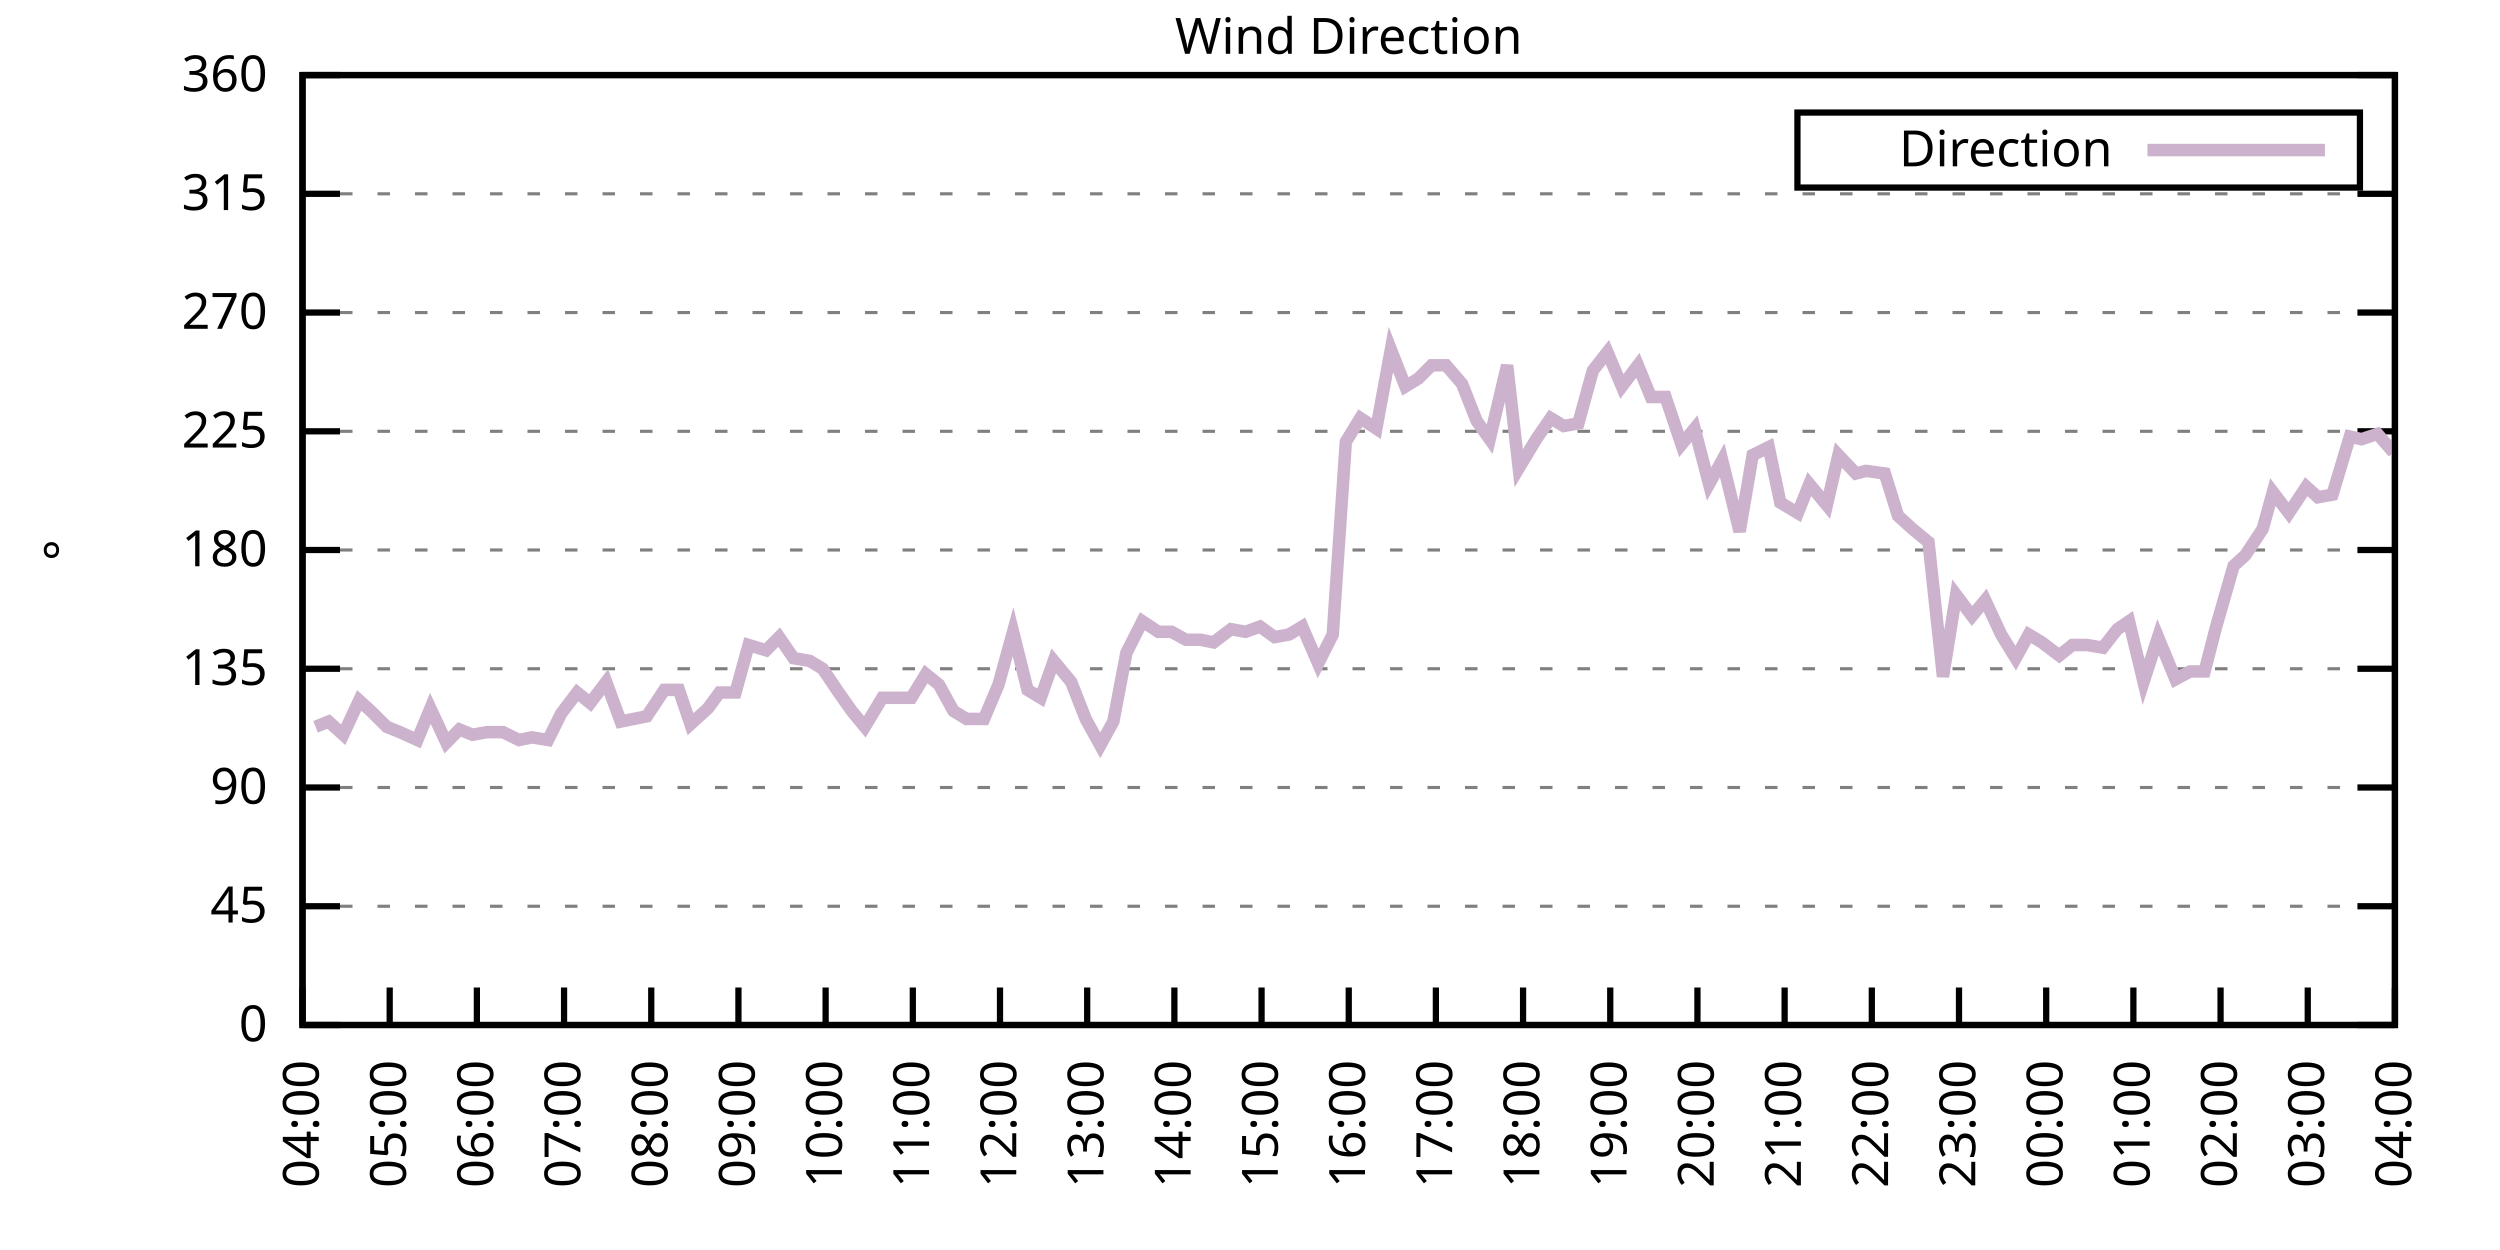
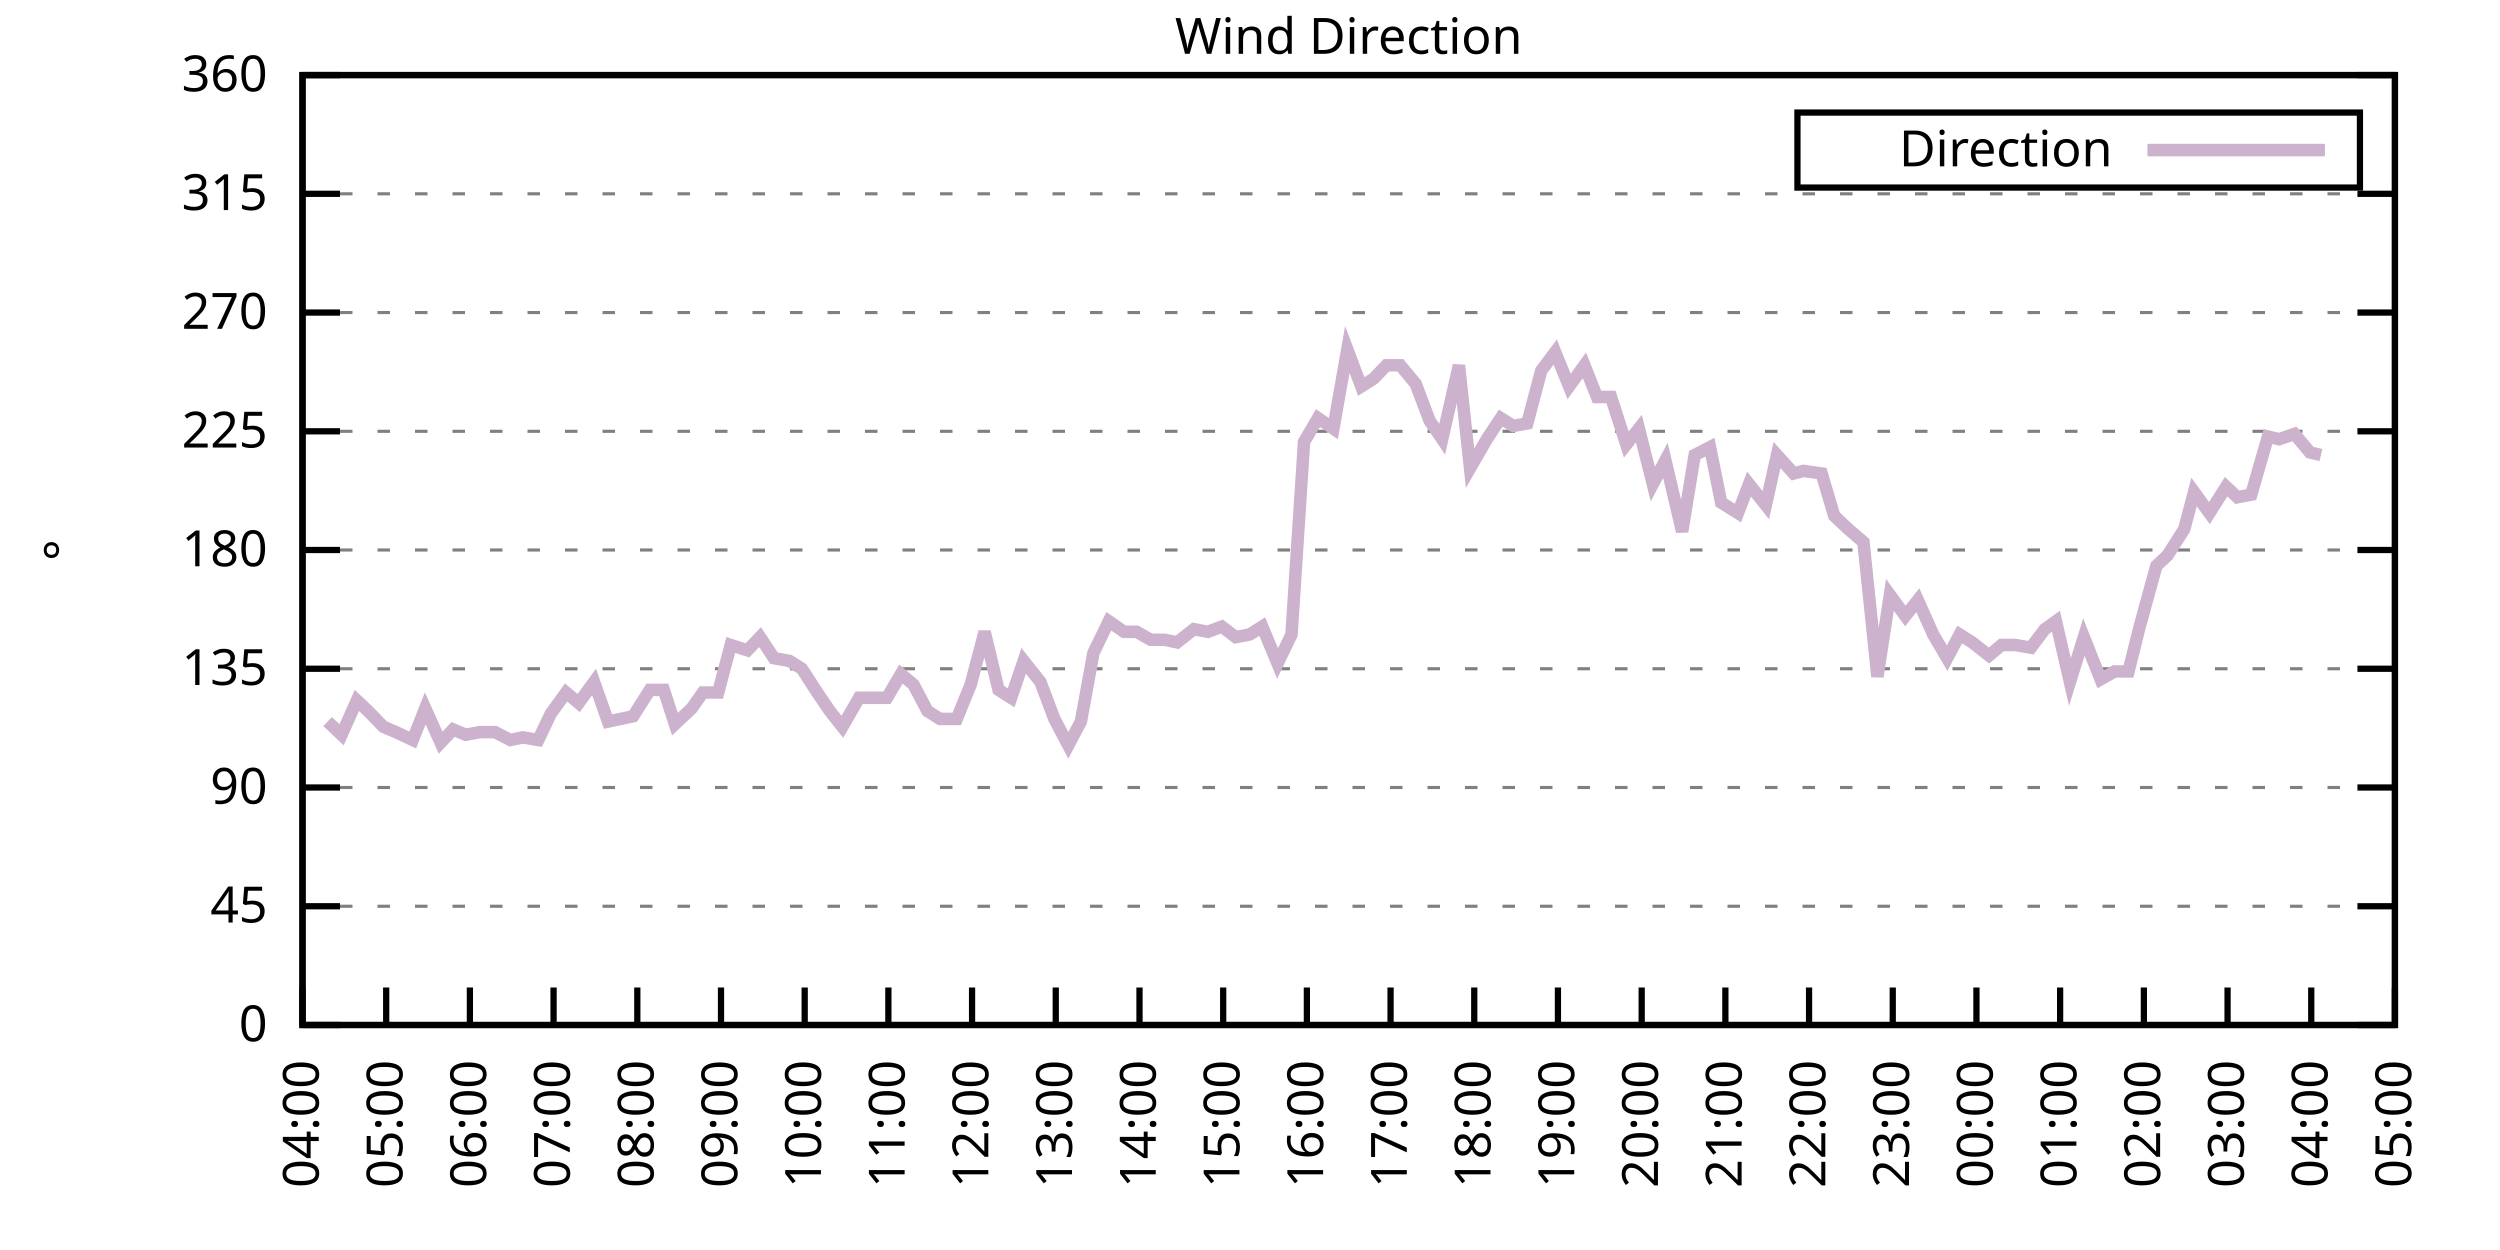
<svg xmlns="http://www.w3.org/2000/svg" xmlns:xlink="http://www.w3.org/1999/xlink" width="400" height="200" viewBox="0 0 400 200">
  <g id="gnuplot_canvas">
    <rect x="0" y="0" width="400" height="200" fill="none" />
    <defs>
      <circle id="gpDot" r="0.5" stroke-width="0.5" stroke="currentColor" />
      <path id="gpPt0" stroke-width="0.333" stroke="currentColor" d="M-1,0 h2 M0,-1 v2" />
      <path id="gpPt1" stroke-width="0.333" stroke="currentColor" d="M-1,-1 L1,1 M1,-1 L-1,1" />
      <path id="gpPt2" stroke-width="0.333" stroke="currentColor" d="M-1,0 L1,0 M0,-1 L0,1 M-1,-1 L1,1 M-1,1 L1,-1" />
      <rect id="gpPt3" stroke-width="0.333" stroke="currentColor" x="-1" y="-1" width="2" height="2" />
      <rect id="gpPt4" stroke-width="0.333" stroke="currentColor" fill="currentColor" x="-1" y="-1" width="2" height="2" />
      <circle id="gpPt5" stroke-width="0.333" stroke="currentColor" cx="0" cy="0" r="1" />
      <use xlink:href="#gpPt5" id="gpPt6" fill="currentColor" stroke="none" />
      <path id="gpPt7" stroke-width="0.333" stroke="currentColor" d="M0,-1.33 L-1.33,0.67 L1.33,0.67 z" />
      <use xlink:href="#gpPt7" id="gpPt8" fill="currentColor" stroke="none" />
      <use xlink:href="#gpPt7" id="gpPt9" stroke="currentColor" transform="rotate(180)" />
      <use xlink:href="#gpPt9" id="gpPt10" fill="currentColor" stroke="none" />
      <use xlink:href="#gpPt3" id="gpPt11" stroke="currentColor" transform="rotate(45)" />
      <use xlink:href="#gpPt11" id="gpPt12" fill="currentColor" stroke="none" />
      <path id="gpPt13" stroke-width="0.333" stroke="currentColor" d="M0,1.330 L1.265,0.411 L0.782,-1.067 L-0.782,-1.076 L-1.265,0.411 z" />
      <use xlink:href="#gpPt13" id="gpPt14" fill="currentColor" stroke="none" />
      <filter id="textbox" filterUnits="objectBoundingBox" x="0" y="0" height="1" width="1">
        <feFlood flood-color="white" flood-opacity="1" result="bgnd" />
        <feComposite in="SourceGraphic" in2="bgnd" operator="atop" />
      </filter>
      <filter id="greybox" filterUnits="objectBoundingBox" x="0" y="0" height="1" width="1">
        <feFlood flood-color="lightgrey" flood-opacity="1" result="grey" />
        <feComposite in="SourceGraphic" in2="grey" operator="atop" />
      </filter>
    </defs>
    <g fill="none" color="white" stroke="currentColor" stroke-width="1.00" stroke-linecap="butt" stroke-linejoin="miter">
</g>
    <g fill="none" color="black" stroke="currentColor" stroke-width="1.00" stroke-linecap="butt" stroke-linejoin="miter">
      <g stroke="none" shape-rendering="crispEdges">
        <polygon fill="rgb(255, 255, 255)" points="48.40,164.00 383.18,164.00 383.18,12.02 48.40,12.02 " />
      </g>
    </g>
    <g fill="none" color="black" stroke="currentColor" stroke-width="1.00" stroke-linecap="butt" stroke-linejoin="miter">
</g>
    <g fill="none" color="black" stroke="black" stroke-width="0.50" stroke-linecap="butt" stroke-linejoin="miter">
</g>
    <g fill="none" color="gray" stroke="currentColor" stroke-width="0.50" stroke-linecap="butt" stroke-linejoin="miter">
      <path stroke="gray" stroke-dasharray="2,4" class="gridline" d="M48.40,164.00 L383.19,164.00  " />
    </g>
    <g fill="none" color="gray" stroke="gray" stroke-width="1.00" stroke-linecap="butt" stroke-linejoin="miter">
</g>
    <g fill="none" color="black" stroke="currentColor" stroke-width="1.00" stroke-linecap="butt" stroke-linejoin="miter">
      <path stroke="black" d="M48.40,164.00 L54.40,164.00 M383.19,164.00 L377.19,164.00  " />
      <g transform="translate(42.80,166.60)" stroke="none" fill="black" font-family="Sans" font-size="8.00" text-anchor="end">
        <text>
          <tspan font-family="Sans"> 0</tspan>
        </text>
      </g>
    </g>
    <g fill="none" color="black" stroke="currentColor" stroke-width="1.00" stroke-linecap="butt" stroke-linejoin="miter">
</g>
    <g fill="none" color="black" stroke="black" stroke-width="0.50" stroke-linecap="butt" stroke-linejoin="miter">
</g>
    <g fill="none" color="gray" stroke="currentColor" stroke-width="0.50" stroke-linecap="butt" stroke-linejoin="miter">
      <path stroke="gray" stroke-dasharray="2,4" class="gridline" d="M48.40,145.00 L383.19,145.00  " />
    </g>
    <g fill="none" color="gray" stroke="gray" stroke-width="1.00" stroke-linecap="butt" stroke-linejoin="miter">
</g>
    <g fill="none" color="black" stroke="currentColor" stroke-width="1.00" stroke-linecap="butt" stroke-linejoin="miter">
      <path stroke="black" d="M48.40,145.00 L54.40,145.00 M383.19,145.00 L377.19,145.00  " />
      <g transform="translate(42.80,147.60)" stroke="none" fill="black" font-family="Sans" font-size="8.00" text-anchor="end">
        <text>
          <tspan font-family="Sans"> 45</tspan>
        </text>
      </g>
    </g>
    <g fill="none" color="black" stroke="currentColor" stroke-width="1.00" stroke-linecap="butt" stroke-linejoin="miter">
</g>
    <g fill="none" color="black" stroke="black" stroke-width="0.50" stroke-linecap="butt" stroke-linejoin="miter">
</g>
    <g fill="none" color="gray" stroke="currentColor" stroke-width="0.50" stroke-linecap="butt" stroke-linejoin="miter">
      <path stroke="gray" stroke-dasharray="2,4" class="gridline" d="M48.40,126.00 L383.19,126.00  " />
    </g>
    <g fill="none" color="gray" stroke="gray" stroke-width="1.00" stroke-linecap="butt" stroke-linejoin="miter">
</g>
    <g fill="none" color="black" stroke="currentColor" stroke-width="1.00" stroke-linecap="butt" stroke-linejoin="miter">
      <path stroke="black" d="M48.40,126.00 L54.40,126.00 M383.19,126.00 L377.19,126.00  " />
      <g transform="translate(42.80,128.60)" stroke="none" fill="black" font-family="Sans" font-size="8.00" text-anchor="end">
        <text>
          <tspan font-family="Sans"> 90</tspan>
        </text>
      </g>
    </g>
    <g fill="none" color="black" stroke="currentColor" stroke-width="1.00" stroke-linecap="butt" stroke-linejoin="miter">
</g>
    <g fill="none" color="black" stroke="black" stroke-width="0.50" stroke-linecap="butt" stroke-linejoin="miter">
</g>
    <g fill="none" color="gray" stroke="currentColor" stroke-width="0.50" stroke-linecap="butt" stroke-linejoin="miter">
      <path stroke="gray" stroke-dasharray="2,4" class="gridline" d="M48.40,107.00 L383.19,107.00  " />
    </g>
    <g fill="none" color="gray" stroke="gray" stroke-width="1.00" stroke-linecap="butt" stroke-linejoin="miter">
</g>
    <g fill="none" color="black" stroke="currentColor" stroke-width="1.00" stroke-linecap="butt" stroke-linejoin="miter">
      <path stroke="black" d="M48.40,107.00 L54.40,107.00 M383.19,107.00 L377.19,107.00  " />
      <g transform="translate(42.80,109.60)" stroke="none" fill="black" font-family="Sans" font-size="8.00" text-anchor="end">
        <text>
          <tspan font-family="Sans"> 135</tspan>
        </text>
      </g>
    </g>
    <g fill="none" color="black" stroke="currentColor" stroke-width="1.00" stroke-linecap="butt" stroke-linejoin="miter">
</g>
    <g fill="none" color="black" stroke="black" stroke-width="0.50" stroke-linecap="butt" stroke-linejoin="miter">
</g>
    <g fill="none" color="gray" stroke="currentColor" stroke-width="0.50" stroke-linecap="butt" stroke-linejoin="miter">
      <path stroke="gray" stroke-dasharray="2,4" class="gridline" d="M48.40,88.00 L383.19,88.00  " />
    </g>
    <g fill="none" color="gray" stroke="gray" stroke-width="1.00" stroke-linecap="butt" stroke-linejoin="miter">
</g>
    <g fill="none" color="black" stroke="currentColor" stroke-width="1.00" stroke-linecap="butt" stroke-linejoin="miter">
      <path stroke="black" d="M48.40,88.00 L54.40,88.00 M383.19,88.00 L377.19,88.00  " />
      <g transform="translate(42.80,90.60)" stroke="none" fill="black" font-family="Sans" font-size="8.00" text-anchor="end">
        <text>
          <tspan font-family="Sans"> 180</tspan>
        </text>
      </g>
    </g>
    <g fill="none" color="black" stroke="currentColor" stroke-width="1.00" stroke-linecap="butt" stroke-linejoin="miter">
</g>
    <g fill="none" color="black" stroke="black" stroke-width="0.50" stroke-linecap="butt" stroke-linejoin="miter">
</g>
    <g fill="none" color="gray" stroke="currentColor" stroke-width="0.50" stroke-linecap="butt" stroke-linejoin="miter">
      <path stroke="gray" stroke-dasharray="2,4" class="gridline" d="M48.40,69.01 L383.19,69.01  " />
    </g>
    <g fill="none" color="gray" stroke="gray" stroke-width="1.00" stroke-linecap="butt" stroke-linejoin="miter">
</g>
    <g fill="none" color="black" stroke="currentColor" stroke-width="1.00" stroke-linecap="butt" stroke-linejoin="miter">
      <path stroke="black" d="M48.40,69.01 L54.40,69.01 M383.19,69.01 L377.19,69.01  " />
      <g transform="translate(42.80,71.61)" stroke="none" fill="black" font-family="Sans" font-size="8.00" text-anchor="end">
        <text>
          <tspan font-family="Sans"> 225</tspan>
        </text>
      </g>
    </g>
    <g fill="none" color="black" stroke="currentColor" stroke-width="1.00" stroke-linecap="butt" stroke-linejoin="miter">
</g>
    <g fill="none" color="black" stroke="black" stroke-width="0.50" stroke-linecap="butt" stroke-linejoin="miter">
</g>
    <g fill="none" color="gray" stroke="currentColor" stroke-width="0.50" stroke-linecap="butt" stroke-linejoin="miter">
      <path stroke="gray" stroke-dasharray="2,4" class="gridline" d="M48.40,50.01 L383.19,50.01  " />
    </g>
    <g fill="none" color="gray" stroke="gray" stroke-width="1.00" stroke-linecap="butt" stroke-linejoin="miter">
</g>
    <g fill="none" color="black" stroke="currentColor" stroke-width="1.00" stroke-linecap="butt" stroke-linejoin="miter">
      <path stroke="black" d="M48.40,50.01 L54.40,50.01 M383.19,50.01 L377.19,50.01  " />
      <g transform="translate(42.80,52.61)" stroke="none" fill="black" font-family="Sans" font-size="8.00" text-anchor="end">
        <text>
          <tspan font-family="Sans"> 270</tspan>
        </text>
      </g>
    </g>
    <g fill="none" color="black" stroke="currentColor" stroke-width="1.00" stroke-linecap="butt" stroke-linejoin="miter">
</g>
    <g fill="none" color="black" stroke="black" stroke-width="0.50" stroke-linecap="butt" stroke-linejoin="miter">
</g>
    <g fill="none" color="gray" stroke="currentColor" stroke-width="0.50" stroke-linecap="butt" stroke-linejoin="miter">
      <path stroke="gray" stroke-dasharray="2,4" class="gridline" d="M48.40,31.01 L383.19,31.01  " />
    </g>
    <g fill="none" color="gray" stroke="gray" stroke-width="1.00" stroke-linecap="butt" stroke-linejoin="miter">
</g>
    <g fill="none" color="black" stroke="currentColor" stroke-width="1.00" stroke-linecap="butt" stroke-linejoin="miter">
      <path stroke="black" d="M48.40,31.01 L54.40,31.01 M383.19,31.01 L377.19,31.01  " />
      <g transform="translate(42.80,33.61)" stroke="none" fill="black" font-family="Sans" font-size="8.00" text-anchor="end">
        <text>
          <tspan font-family="Sans"> 315</tspan>
        </text>
      </g>
    </g>
    <g fill="none" color="black" stroke="currentColor" stroke-width="1.00" stroke-linecap="butt" stroke-linejoin="miter">
</g>
    <g fill="none" color="black" stroke="black" stroke-width="0.50" stroke-linecap="butt" stroke-linejoin="miter">
</g>
    <g fill="none" color="gray" stroke="currentColor" stroke-width="0.50" stroke-linecap="butt" stroke-linejoin="miter">
      <path stroke="gray" stroke-dasharray="2,4" class="gridline" d="M48.40,12.01 L383.19,12.01  " />
    </g>
    <g fill="none" color="gray" stroke="gray" stroke-width="1.00" stroke-linecap="butt" stroke-linejoin="miter">
</g>
    <g fill="none" color="black" stroke="currentColor" stroke-width="1.00" stroke-linecap="butt" stroke-linejoin="miter">
      <path stroke="black" d="M48.40,12.01 L54.40,12.01 M383.19,12.01 L377.19,12.01  " />
      <g transform="translate(42.80,14.61)" stroke="none" fill="black" font-family="Sans" font-size="8.00" text-anchor="end">
        <text>
          <tspan font-family="Sans"> 360</tspan>
        </text>
      </g>
    </g>
    <g fill="none" color="black" stroke="currentColor" stroke-width="1.00" stroke-linecap="butt" stroke-linejoin="miter">
      <path stroke="black" d="M48.40,164.00 L48.40,158.00  " />
      <g transform="translate(51.00,169.60) rotate(270.00)" stroke="none" fill="black" font-family="Sans" font-size="8.00" text-anchor="end">
        <text>
          <tspan font-family="Sans">04:00</tspan>
        </text>
      </g>
    </g>
    <g fill="none" color="black" stroke="currentColor" stroke-width="1.00" stroke-linecap="butt" stroke-linejoin="miter">
-       <path stroke="black" d="M62.35,164.00 L62.35,158.00  " />
-       <g transform="translate(64.95,169.60) rotate(270.00)" stroke="none" fill="black" font-family="Sans" font-size="8.00" text-anchor="end">
+       <path stroke="black" d="M61.79,164.00 L61.79,158.00  " />
+       <g transform="translate(64.39,169.60) rotate(270.00)" stroke="none" fill="black" font-family="Sans" font-size="8.00" text-anchor="end">
        <text>
          <tspan font-family="Sans">05:00</tspan>
        </text>
      </g>
    </g>
    <g fill="none" color="black" stroke="currentColor" stroke-width="1.00" stroke-linecap="butt" stroke-linejoin="miter">
-       <path stroke="black" d="M76.30,164.00 L76.30,158.00  " />
-       <g transform="translate(78.90,169.60) rotate(270.00)" stroke="none" fill="black" font-family="Sans" font-size="8.00" text-anchor="end">
+       <path stroke="black" d="M75.18,164.00 L75.18,158.00  " />
+       <g transform="translate(77.78,169.60) rotate(270.00)" stroke="none" fill="black" font-family="Sans" font-size="8.00" text-anchor="end">
        <text>
          <tspan font-family="Sans">06:00</tspan>
        </text>
      </g>
    </g>
    <g fill="none" color="black" stroke="currentColor" stroke-width="1.00" stroke-linecap="butt" stroke-linejoin="miter">
-       <path stroke="black" d="M90.25,164.00 L90.25,158.00  " />
-       <g transform="translate(92.85,169.60) rotate(270.00)" stroke="none" fill="black" font-family="Sans" font-size="8.00" text-anchor="end">
+       <path stroke="black" d="M88.57,164.00 L88.57,158.00  " />
+       <g transform="translate(91.17,169.60) rotate(270.00)" stroke="none" fill="black" font-family="Sans" font-size="8.00" text-anchor="end">
        <text>
          <tspan font-family="Sans">07:00</tspan>
        </text>
      </g>
    </g>
    <g fill="none" color="black" stroke="currentColor" stroke-width="1.00" stroke-linecap="butt" stroke-linejoin="miter">
-       <path stroke="black" d="M104.20,164.00 L104.20,158.00  " />
-       <g transform="translate(106.80,169.60) rotate(270.00)" stroke="none" fill="black" font-family="Sans" font-size="8.00" text-anchor="end">
+       <path stroke="black" d="M101.97,164.00 L101.97,158.00  " />
+       <g transform="translate(104.57,169.60) rotate(270.00)" stroke="none" fill="black" font-family="Sans" font-size="8.00" text-anchor="end">
        <text>
          <tspan font-family="Sans">08:00</tspan>
        </text>
      </g>
    </g>
    <g fill="none" color="black" stroke="currentColor" stroke-width="1.00" stroke-linecap="butt" stroke-linejoin="miter">
-       <path stroke="black" d="M118.15,164.00 L118.15,158.00  " />
-       <g transform="translate(120.75,169.60) rotate(270.00)" stroke="none" fill="black" font-family="Sans" font-size="8.00" text-anchor="end">
+       <path stroke="black" d="M115.36,164.00 L115.36,158.00  " />
+       <g transform="translate(117.96,169.60) rotate(270.00)" stroke="none" fill="black" font-family="Sans" font-size="8.00" text-anchor="end">
        <text>
          <tspan font-family="Sans">09:00</tspan>
        </text>
      </g>
    </g>
    <g fill="none" color="black" stroke="currentColor" stroke-width="1.00" stroke-linecap="butt" stroke-linejoin="miter">
-       <path stroke="black" d="M132.10,164.00 L132.10,158.00  " />
-       <g transform="translate(134.70,169.60) rotate(270.00)" stroke="none" fill="black" font-family="Sans" font-size="8.00" text-anchor="end">
+       <path stroke="black" d="M128.75,164.00 L128.75,158.00  " />
+       <g transform="translate(131.35,169.60) rotate(270.00)" stroke="none" fill="black" font-family="Sans" font-size="8.00" text-anchor="end">
        <text>
          <tspan font-family="Sans">10:00</tspan>
        </text>
      </g>
    </g>
    <g fill="none" color="black" stroke="currentColor" stroke-width="1.00" stroke-linecap="butt" stroke-linejoin="miter">
-       <path stroke="black" d="M146.05,164.00 L146.05,158.00  " />
-       <g transform="translate(148.65,169.60) rotate(270.00)" stroke="none" fill="black" font-family="Sans" font-size="8.00" text-anchor="end">
+       <path stroke="black" d="M142.14,164.00 L142.14,158.00  " />
+       <g transform="translate(144.74,169.60) rotate(270.00)" stroke="none" fill="black" font-family="Sans" font-size="8.00" text-anchor="end">
        <text>
          <tspan font-family="Sans">11:00</tspan>
        </text>
      </g>
    </g>
    <g fill="none" color="black" stroke="currentColor" stroke-width="1.00" stroke-linecap="butt" stroke-linejoin="miter">
-       <path stroke="black" d="M160.00,164.00 L160.00,158.00  " />
-       <g transform="translate(162.60,169.60) rotate(270.00)" stroke="none" fill="black" font-family="Sans" font-size="8.00" text-anchor="end">
+       <path stroke="black" d="M155.53,164.00 L155.53,158.00  " />
+       <g transform="translate(158.13,169.60) rotate(270.00)" stroke="none" fill="black" font-family="Sans" font-size="8.00" text-anchor="end">
        <text>
          <tspan font-family="Sans">12:00</tspan>
        </text>
      </g>
    </g>
    <g fill="none" color="black" stroke="currentColor" stroke-width="1.00" stroke-linecap="butt" stroke-linejoin="miter">
-       <path stroke="black" d="M173.95,164.00 L173.95,158.00  " />
-       <g transform="translate(176.55,169.60) rotate(270.00)" stroke="none" fill="black" font-family="Sans" font-size="8.00" text-anchor="end">
+       <path stroke="black" d="M168.92,164.00 L168.92,158.00  " />
+       <g transform="translate(171.52,169.60) rotate(270.00)" stroke="none" fill="black" font-family="Sans" font-size="8.00" text-anchor="end">
        <text>
          <tspan font-family="Sans">13:00</tspan>
        </text>
      </g>
    </g>
    <g fill="none" color="black" stroke="currentColor" stroke-width="1.00" stroke-linecap="butt" stroke-linejoin="miter">
-       <path stroke="black" d="M187.90,164.00 L187.90,158.00  " />
-       <g transform="translate(190.50,169.60) rotate(270.00)" stroke="none" fill="black" font-family="Sans" font-size="8.00" text-anchor="end">
+       <path stroke="black" d="M182.32,164.00 L182.32,158.00  " />
+       <g transform="translate(184.92,169.60) rotate(270.00)" stroke="none" fill="black" font-family="Sans" font-size="8.00" text-anchor="end">
        <text>
          <tspan font-family="Sans">14:00</tspan>
        </text>
      </g>
    </g>
    <g fill="none" color="black" stroke="currentColor" stroke-width="1.00" stroke-linecap="butt" stroke-linejoin="miter">
-       <path stroke="black" d="M201.85,164.00 L201.85,158.00  " />
-       <g transform="translate(204.45,169.60) rotate(270.00)" stroke="none" fill="black" font-family="Sans" font-size="8.00" text-anchor="end">
+       <path stroke="black" d="M195.71,164.00 L195.71,158.00  " />
+       <g transform="translate(198.31,169.60) rotate(270.00)" stroke="none" fill="black" font-family="Sans" font-size="8.00" text-anchor="end">
        <text>
          <tspan font-family="Sans">15:00</tspan>
        </text>
      </g>
    </g>
    <g fill="none" color="black" stroke="currentColor" stroke-width="1.00" stroke-linecap="butt" stroke-linejoin="miter">
-       <path stroke="black" d="M215.80,164.00 L215.80,158.00  " />
-       <g transform="translate(218.40,169.60) rotate(270.00)" stroke="none" fill="black" font-family="Sans" font-size="8.00" text-anchor="end">
+       <path stroke="black" d="M209.10,164.00 L209.10,158.00  " />
+       <g transform="translate(211.70,169.60) rotate(270.00)" stroke="none" fill="black" font-family="Sans" font-size="8.00" text-anchor="end">
        <text>
          <tspan font-family="Sans">16:00</tspan>
        </text>
      </g>
    </g>
    <g fill="none" color="black" stroke="currentColor" stroke-width="1.00" stroke-linecap="butt" stroke-linejoin="miter">
-       <path stroke="black" d="M229.74,164.00 L229.74,158.00  " />
-       <g transform="translate(232.34,169.60) rotate(270.00)" stroke="none" fill="black" font-family="Sans" font-size="8.00" text-anchor="end">
+       <path stroke="black" d="M222.49,164.00 L222.49,158.00  " />
+       <g transform="translate(225.09,169.60) rotate(270.00)" stroke="none" fill="black" font-family="Sans" font-size="8.00" text-anchor="end">
        <text>
          <tspan font-family="Sans">17:00</tspan>
        </text>
      </g>
    </g>
    <g fill="none" color="black" stroke="currentColor" stroke-width="1.00" stroke-linecap="butt" stroke-linejoin="miter">
-       <path stroke="black" d="M243.69,164.00 L243.69,158.00  " />
-       <g transform="translate(246.29,169.60) rotate(270.00)" stroke="none" fill="black" font-family="Sans" font-size="8.00" text-anchor="end">
+       <path stroke="black" d="M235.88,164.00 L235.88,158.00  " />
+       <g transform="translate(238.48,169.60) rotate(270.00)" stroke="none" fill="black" font-family="Sans" font-size="8.00" text-anchor="end">
        <text>
          <tspan font-family="Sans">18:00</tspan>
        </text>
      </g>
    </g>
    <g fill="none" color="black" stroke="currentColor" stroke-width="1.00" stroke-linecap="butt" stroke-linejoin="miter">
-       <path stroke="black" d="M257.64,164.00 L257.64,158.00  " />
-       <g transform="translate(260.24,169.60) rotate(270.00)" stroke="none" fill="black" font-family="Sans" font-size="8.00" text-anchor="end">
+       <path stroke="black" d="M249.27,164.00 L249.27,158.00  " />
+       <g transform="translate(251.87,169.60) rotate(270.00)" stroke="none" fill="black" font-family="Sans" font-size="8.00" text-anchor="end">
        <text>
          <tspan font-family="Sans">19:00</tspan>
        </text>
      </g>
    </g>
    <g fill="none" color="black" stroke="currentColor" stroke-width="1.00" stroke-linecap="butt" stroke-linejoin="miter">
-       <path stroke="black" d="M271.59,164.00 L271.59,158.00  " />
-       <g transform="translate(274.19,169.60) rotate(270.00)" stroke="none" fill="black" font-family="Sans" font-size="8.00" text-anchor="end">
+       <path stroke="black" d="M262.67,164.00 L262.67,158.00  " />
+       <g transform="translate(265.27,169.60) rotate(270.00)" stroke="none" fill="black" font-family="Sans" font-size="8.00" text-anchor="end">
        <text>
          <tspan font-family="Sans">20:00</tspan>
        </text>
      </g>
    </g>
    <g fill="none" color="black" stroke="currentColor" stroke-width="1.00" stroke-linecap="butt" stroke-linejoin="miter">
-       <path stroke="black" d="M285.54,164.00 L285.54,158.00  " />
-       <g transform="translate(288.14,169.60) rotate(270.00)" stroke="none" fill="black" font-family="Sans" font-size="8.00" text-anchor="end">
+       <path stroke="black" d="M276.06,164.00 L276.06,158.00  " />
+       <g transform="translate(278.66,169.60) rotate(270.00)" stroke="none" fill="black" font-family="Sans" font-size="8.00" text-anchor="end">
        <text>
          <tspan font-family="Sans">21:00</tspan>
        </text>
      </g>
    </g>
    <g fill="none" color="black" stroke="currentColor" stroke-width="1.00" stroke-linecap="butt" stroke-linejoin="miter">
-       <path stroke="black" d="M299.49,164.00 L299.49,158.00  " />
-       <g transform="translate(302.09,169.60) rotate(270.00)" stroke="none" fill="black" font-family="Sans" font-size="8.00" text-anchor="end">
+       <path stroke="black" d="M289.45,164.00 L289.45,158.00  " />
+       <g transform="translate(292.05,169.60) rotate(270.00)" stroke="none" fill="black" font-family="Sans" font-size="8.00" text-anchor="end">
        <text>
          <tspan font-family="Sans">22:00</tspan>
        </text>
      </g>
    </g>
    <g fill="none" color="black" stroke="currentColor" stroke-width="1.00" stroke-linecap="butt" stroke-linejoin="miter">
-       <path stroke="black" d="M313.44,164.00 L313.44,158.00  " />
-       <g transform="translate(316.04,169.60) rotate(270.00)" stroke="none" fill="black" font-family="Sans" font-size="8.00" text-anchor="end">
+       <path stroke="black" d="M302.84,164.00 L302.84,158.00  " />
+       <g transform="translate(305.44,169.60) rotate(270.00)" stroke="none" fill="black" font-family="Sans" font-size="8.00" text-anchor="end">
        <text>
          <tspan font-family="Sans">23:00</tspan>
        </text>
      </g>
    </g>
    <g fill="none" color="black" stroke="currentColor" stroke-width="1.00" stroke-linecap="butt" stroke-linejoin="miter">
-       <path stroke="black" d="M327.39,164.00 L327.39,158.00  " />
-       <g transform="translate(329.99,169.60) rotate(270.00)" stroke="none" fill="black" font-family="Sans" font-size="8.00" text-anchor="end">
+       <path stroke="black" d="M316.23,164.00 L316.23,158.00  " />
+       <g transform="translate(318.83,169.60) rotate(270.00)" stroke="none" fill="black" font-family="Sans" font-size="8.00" text-anchor="end">
        <text>
          <tspan font-family="Sans">00:00</tspan>
        </text>
      </g>
    </g>
    <g fill="none" color="black" stroke="currentColor" stroke-width="1.00" stroke-linecap="butt" stroke-linejoin="miter">
-       <path stroke="black" d="M341.34,164.00 L341.34,158.00  " />
-       <g transform="translate(343.94,169.60) rotate(270.00)" stroke="none" fill="black" font-family="Sans" font-size="8.00" text-anchor="end">
+       <path stroke="black" d="M329.62,164.00 L329.62,158.00  " />
+       <g transform="translate(332.22,169.60) rotate(270.00)" stroke="none" fill="black" font-family="Sans" font-size="8.00" text-anchor="end">
        <text>
          <tspan font-family="Sans">01:00</tspan>
        </text>
      </g>
    </g>
    <g fill="none" color="black" stroke="currentColor" stroke-width="1.00" stroke-linecap="butt" stroke-linejoin="miter">
-       <path stroke="black" d="M355.29,164.00 L355.29,158.00  " />
-       <g transform="translate(357.89,169.60) rotate(270.00)" stroke="none" fill="black" font-family="Sans" font-size="8.00" text-anchor="end">
+       <path stroke="black" d="M343.02,164.00 L343.02,158.00  " />
+       <g transform="translate(345.62,169.60) rotate(270.00)" stroke="none" fill="black" font-family="Sans" font-size="8.00" text-anchor="end">
        <text>
          <tspan font-family="Sans">02:00</tspan>
        </text>
      </g>
    </g>
    <g fill="none" color="black" stroke="currentColor" stroke-width="1.00" stroke-linecap="butt" stroke-linejoin="miter">
-       <path stroke="black" d="M369.24,164.00 L369.24,158.00  " />
-       <g transform="translate(371.84,169.60) rotate(270.00)" stroke="none" fill="black" font-family="Sans" font-size="8.00" text-anchor="end">
+       <path stroke="black" d="M356.41,164.00 L356.41,158.00  " />
+       <g transform="translate(359.01,169.60) rotate(270.00)" stroke="none" fill="black" font-family="Sans" font-size="8.00" text-anchor="end">
        <text>
          <tspan font-family="Sans">03:00</tspan>
+         </text>
+       </g>
+     </g>
+     <g fill="none" color="black" stroke="currentColor" stroke-width="1.00" stroke-linecap="butt" stroke-linejoin="miter">
+       <path stroke="black" d="M369.80,164.00 L369.80,158.00  " />
+       <g transform="translate(372.40,169.60) rotate(270.00)" stroke="none" fill="black" font-family="Sans" font-size="8.00" text-anchor="end">
+         <text>
+           <tspan font-family="Sans">04:00</tspan>
        </text>
      </g>
    </g>
    <g fill="none" color="black" stroke="currentColor" stroke-width="1.00" stroke-linecap="butt" stroke-linejoin="miter">
      <path stroke="black" d="M383.19,164.00 L383.19,158.00  " />
      <g transform="translate(385.79,169.60) rotate(270.00)" stroke="none" fill="black" font-family="Sans" font-size="8.00" text-anchor="end">
        <text>
-           <tspan font-family="Sans">04:00</tspan>
+           <tspan font-family="Sans">05:00</tspan>
        </text>
      </g>
    </g>
    <g fill="none" color="black" stroke="currentColor" stroke-width="1.00" stroke-linecap="butt" stroke-linejoin="miter">
</g>
    <g fill="none" color="black" stroke="currentColor" stroke-width="1.00" stroke-linecap="butt" stroke-linejoin="miter">
      <path stroke="black" d="M48.40,12.01 L48.40,164.00 L383.19,164.00 L383.19,12.01 L48.40,12.01 Z  " />
    </g>
    <g fill="none" color="black" stroke="currentColor" stroke-width="1.00" stroke-linecap="butt" stroke-linejoin="miter">
</g>
    <g fill="none" color="black" stroke="currentColor" stroke-width="1.00" stroke-linecap="butt" stroke-linejoin="miter">
      <path stroke="black" d="M287.59,30.01 L287.59,18.01 L377.59,18.01 L377.59,30.01 L287.59,30.01 Z  " />
    </g>
    <g id="Wind_direction_plot_1">
      <g fill="none" color="white" stroke="black" stroke-width="2.00" stroke-linecap="butt" stroke-linejoin="miter">
</g>
      <g fill="none" color="black" stroke="currentColor" stroke-width="2.00" stroke-linecap="butt" stroke-linejoin="miter">
        <g transform="translate(337.99,26.61)" stroke="none" fill="black" font-family="Sans" font-size="8.00" text-anchor="end">
          <text>
            <tspan font-family="Sans">Direction</tspan>
          </text>
        </g>
      </g>
      <g fill="none" color="black" stroke="currentColor" stroke-width="2.00" stroke-linecap="butt" stroke-linejoin="miter">
-         <path stroke="rgb(204, 178, 204)" d="M343.59,24.01 L371.99,24.01 M50.49,116.29 L52.58,115.45 L54.91,117.56 L57.47,112.07 L59.33,113.76 L61.88,116.29   L63.98,117.14 L66.77,118.40 L68.86,113.34 L71.42,118.83 L73.51,116.71 L75.60,117.56 L77.93,117.14 L80.48,117.14   L83.04,118.40 L85.13,117.98 L87.69,118.40 L89.78,114.18 L92.34,110.80 L94.43,112.49 L96.99,109.11 L99.32,115.45   L101.41,115.03 L103.50,114.60 L106.29,110.38 L108.62,110.38 L110.48,115.87 L113.27,113.34 L115.13,110.80 L117.68,110.80   L119.78,103.20 L122.57,104.05 L124.66,101.94 L126.98,105.31 L129.54,105.74 L131.63,107.00 L134.19,110.80 L136.28,113.76   L138.37,116.29 L141.16,111.65 L143.49,111.65 L145.81,111.65 L148.14,107.85 L150.23,109.54 L152.56,113.76 L154.65,115.03   L157.44,115.03 L159.76,109.54 L162.09,101.09 L164.41,110.38 L166.51,111.65 L168.60,105.74 L171.39,109.11 L173.71,115.03   L176.04,119.25 L178.13,115.45 L180.22,104.47 L182.78,99.40 L185.34,101.09 L187.43,101.09 L189.76,102.36 L192.08,102.36   L194.17,102.78 L196.96,100.67 L199.29,101.09 L201.61,100.25 L203.94,101.94 L206.26,101.52 L208.36,100.25 L210.91,106.16   L213.24,101.52 L215.33,70.70 L217.65,66.90 L220.21,68.58 L222.54,55.92 L224.86,61.83 L226.95,60.56 L229.05,58.45   L231.37,58.45 L233.93,61.41 L236.25,67.32 L238.35,70.27 L241.14,58.45 L243.00,74.92 L245.79,70.27 L248.11,66.90   L250.20,68.16 L252.53,67.74 L254.85,59.30 L257.18,56.34 L259.50,61.83 L262.06,58.45 L264.15,63.52 L266.48,63.52   L269.04,71.12 L271.13,68.58 L273.45,77.45 L275.55,73.65 L278.34,85.05 L280.43,72.81 L282.99,71.54 L284.85,80.41   L287.64,82.09 L289.50,77.45 L292.29,80.83 L294.15,72.81 L296.94,75.76 L298.56,75.34 L301.58,75.76 L303.68,82.52   L306.00,84.63 L308.56,86.74 L310.88,108.27 L312.98,95.18 L315.53,98.56 L317.63,96.03 L320.18,101.52 L322.51,105.31   L324.60,101.52 L326.69,102.78 L329.48,104.89 L331.58,103.20 L333.90,103.20 L336.46,103.63 L338.78,100.67 L340.64,99.40   L342.97,109.11 L345.29,101.94 L348.08,108.69 L350.41,107.43 L352.73,107.43 L354.59,100.25 L357.38,90.54 L359.24,88.85   L362.03,84.63 L363.66,78.72 L366.22,82.09 L369.01,77.87 L370.87,79.56 L373.19,79.14 L375.98,69.85 L377.84,70.27   L380.40,69.43 L382.96,72.38  " />
+         <path stroke="rgb(204, 178, 204)" d="M343.59,24.01 L371.99,24.01 M52.42,115.45 L54.65,117.56 L57.10,112.07 L58.89,113.76 L61.35,116.29 L63.35,117.14   L66.03,118.40 L68.04,113.34 L70.50,118.83 L72.50,116.71 L74.51,117.56 L76.75,117.14 L79.20,117.14 L81.66,118.40   L83.66,117.98 L86.12,118.40 L88.13,114.18 L90.58,110.80 L92.59,112.49 L95.05,109.11 L97.28,115.45 L99.29,115.03   L101.30,114.60 L103.98,110.38 L106.21,110.38 L107.99,115.87 L110.67,113.34 L112.46,110.80 L114.91,110.80 L116.92,103.20   L119.60,104.05 L121.61,101.94 L123.84,105.31 L126.29,105.74 L128.30,107.00 L130.76,110.80 L132.77,113.76 L134.78,116.29   L137.45,111.65 L139.69,111.65 L141.92,111.65 L144.15,107.85 L146.16,109.54 L148.39,113.76 L150.40,115.03 L153.08,115.03   L155.31,109.54 L157.54,101.09 L159.77,110.38 L161.78,111.65 L163.79,105.74 L166.47,109.11 L168.70,115.03 L170.93,119.25   L172.94,115.45 L174.95,104.47 L177.41,99.40 L179.86,101.09 L181.87,101.09 L184.10,102.36 L186.33,102.36 L188.34,102.78   L191.02,100.67 L193.25,101.09 L195.48,100.25 L197.72,101.94 L199.95,101.52 L201.96,100.25 L204.41,106.16 L206.64,101.52   L208.65,70.70 L210.88,66.90 L213.34,68.58 L215.57,55.92 L217.80,61.83 L219.81,60.56 L221.82,58.45 L224.05,58.45   L226.51,61.41 L228.74,67.32 L230.75,70.27 L233.43,58.45 L235.21,74.92 L237.89,70.27 L240.12,66.90 L242.13,68.16   L244.36,67.74 L246.60,59.30 L248.83,56.34 L251.06,61.83 L253.51,58.45 L255.52,63.52 L257.76,63.52 L260.21,71.12   L262.22,68.58 L264.45,77.45 L266.46,73.65 L269.14,85.05 L271.15,72.81 L273.60,71.54 L275.39,80.41 L278.07,82.09   L279.85,77.45 L282.53,80.83 L284.32,72.81 L286.99,75.76 L288.56,75.34 L291.46,75.76 L293.47,82.52 L295.70,84.63   L298.15,86.74 L300.39,108.27 L302.39,95.18 L304.85,98.56 L306.86,96.03 L309.31,101.52 L311.54,105.31 L313.55,101.52   L315.56,102.78 L318.24,104.89 L320.25,103.20 L322.48,103.20 L324.94,103.63 L327.17,100.67 L328.95,99.40 L331.19,109.11   L333.42,101.94 L336.10,108.69 L338.33,107.43 L340.56,107.43 L342.35,100.25 L345.02,90.54 L346.81,88.85 L349.49,84.63   L351.05,78.72 L353.51,82.09 L356.18,77.87 L357.97,79.56 L360.20,79.14 L362.88,69.85 L364.66,70.27 L367.12,69.43   L369.58,72.38 L371.36,72.81  " />
      </g>
    </g>
    <g fill="none" color="black" stroke="currentColor" stroke-width="2.00" stroke-linecap="butt" stroke-linejoin="miter">
</g>
    <g fill="none" color="black" stroke="black" stroke-width="1.00" stroke-linecap="butt" stroke-linejoin="miter">
</g>
    <g fill="none" color="black" stroke="currentColor" stroke-width="1.00" stroke-linecap="butt" stroke-linejoin="miter">
      <path stroke="black" d="M48.40,12.01 L48.40,164.00 L383.19,164.00 L383.19,12.01 L48.40,12.01 Z  " />
      <g transform="translate(12.80,88.01) rotate(270.00)" stroke="none" fill="black" font-family="Sans" font-size="8.00" text-anchor="middle">
        <text>
          <tspan font-family="Sans">°</tspan>
        </text>
      </g>
    </g>
    <g fill="none" color="black" stroke="currentColor" stroke-width="1.00" stroke-linecap="butt" stroke-linejoin="miter">
</g>
    <g fill="none" color="black" stroke="currentColor" stroke-width="1.00" stroke-linecap="butt" stroke-linejoin="miter">
      <g transform="translate(215.79,8.61)" stroke="none" fill="black" font-family="Sans" font-size="8.00" text-anchor="middle">
        <text>
          <tspan font-family="Sans">Wind Direction</tspan>
        </text>
      </g>
    </g>
    <g fill="none" color="black" stroke="currentColor" stroke-width="1.00" stroke-linecap="butt" stroke-linejoin="miter">
</g>
  </g>
</svg>
